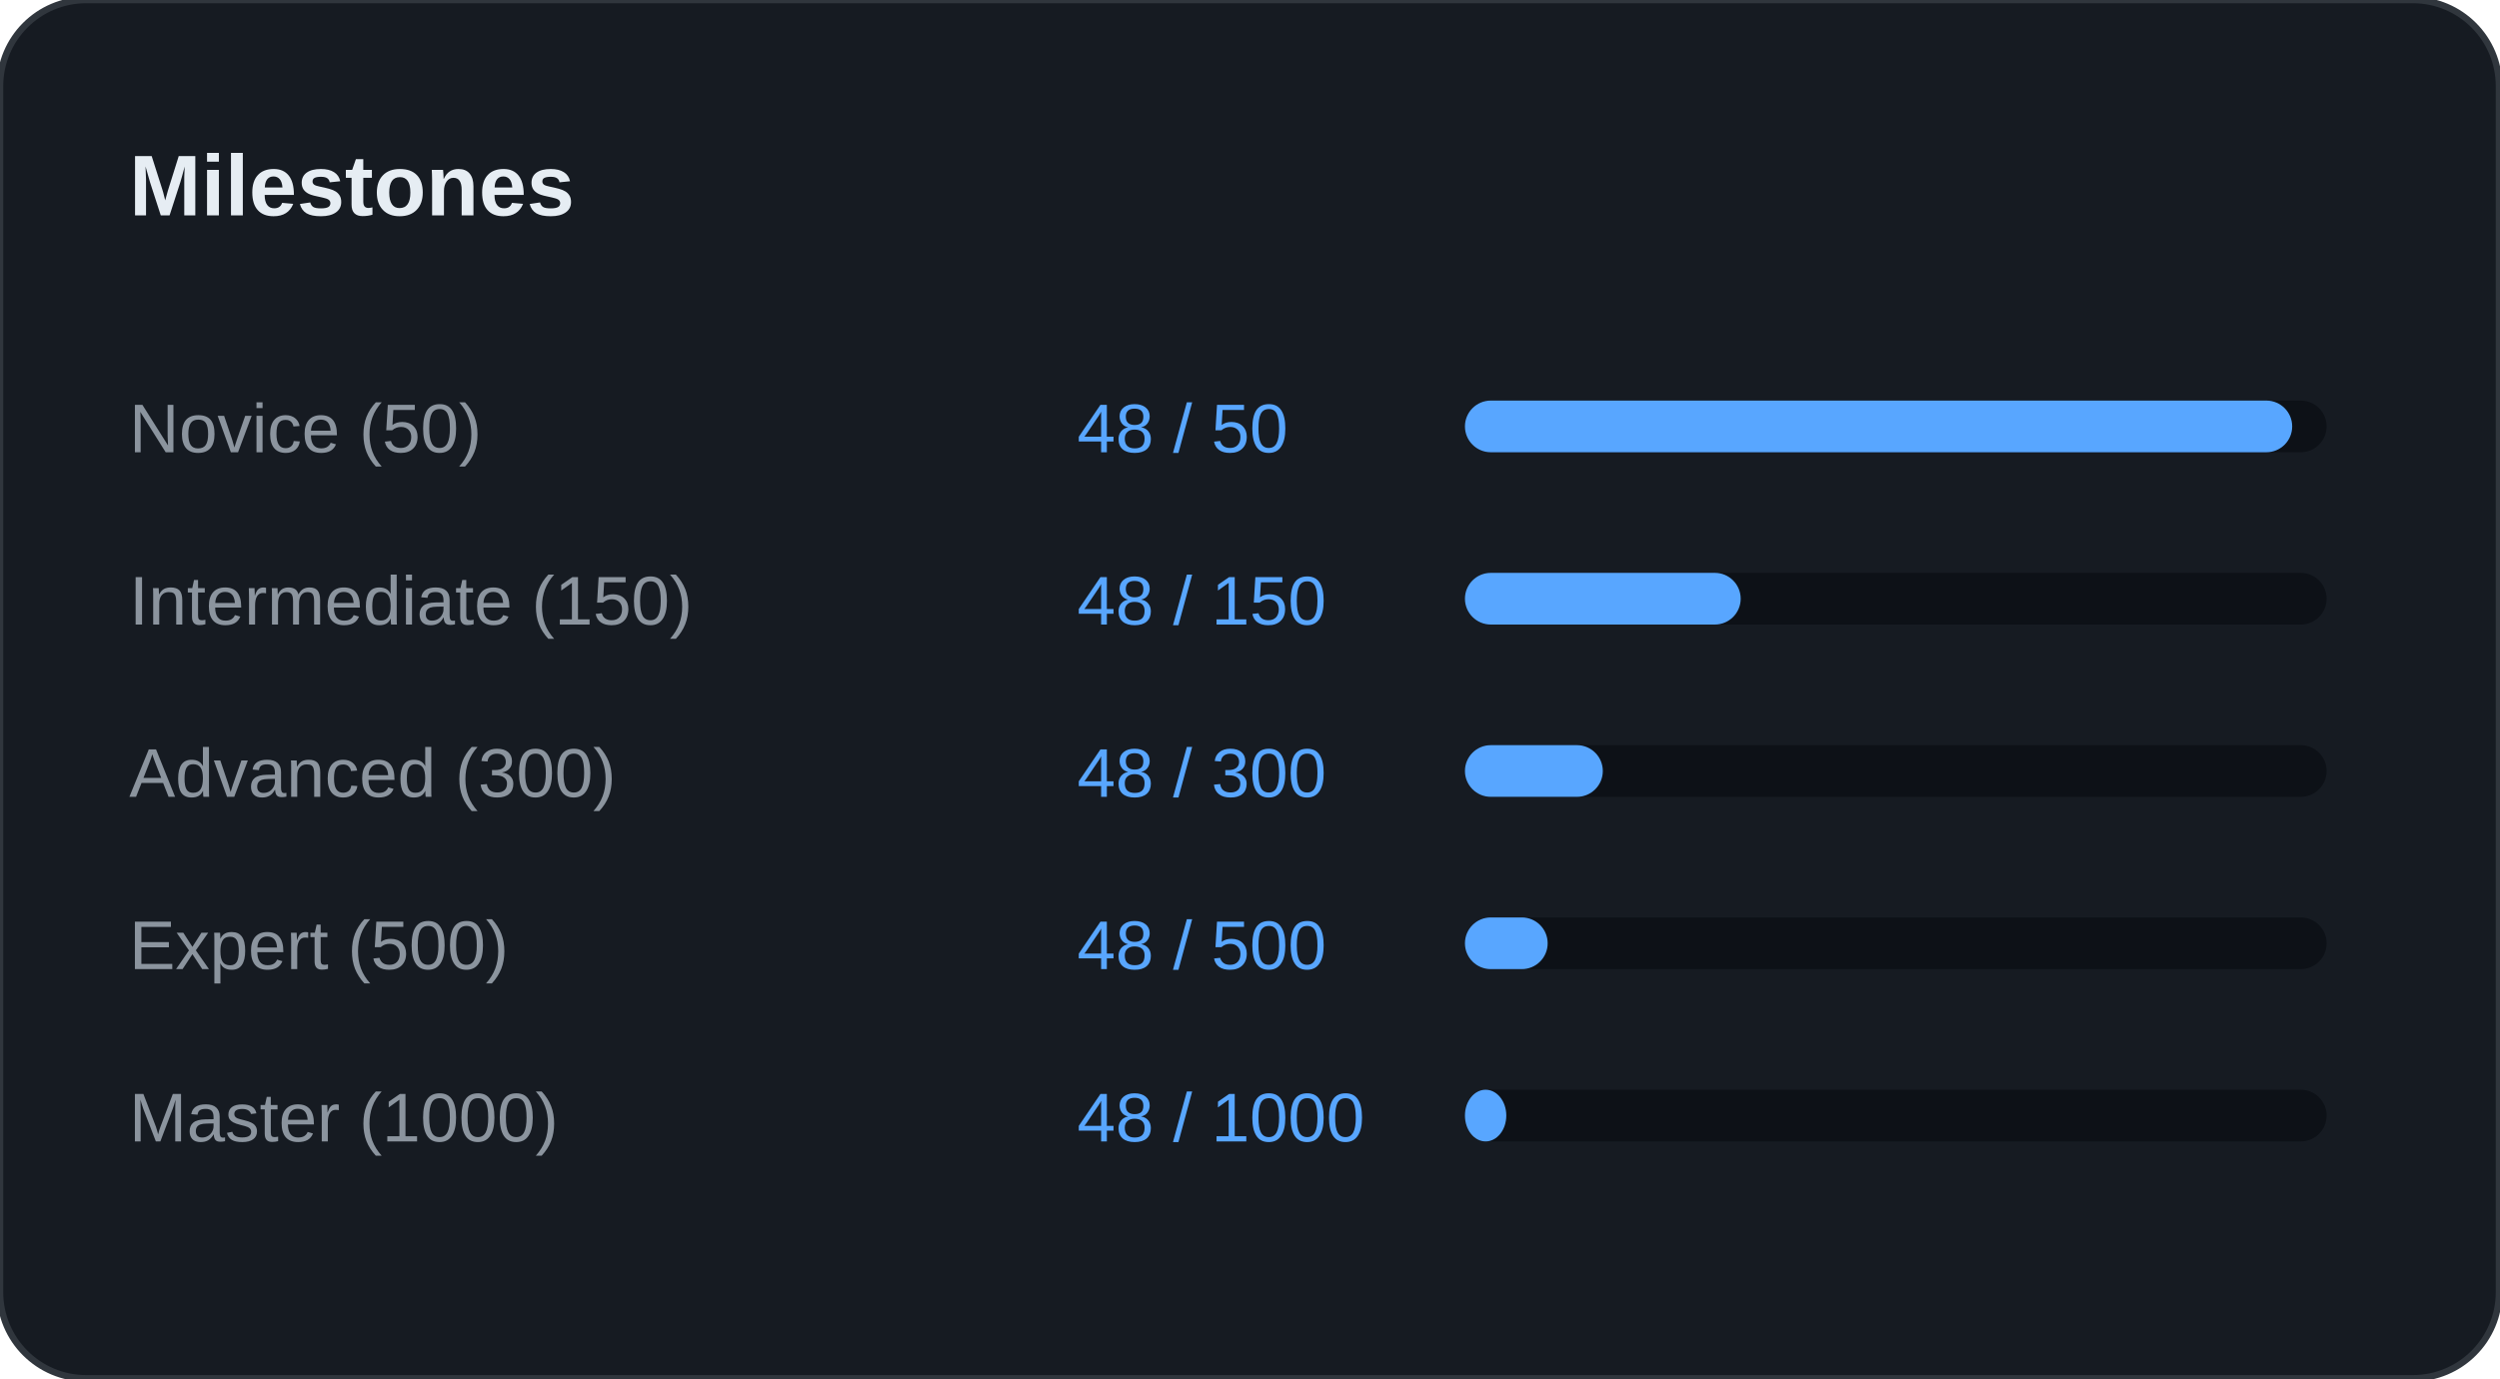
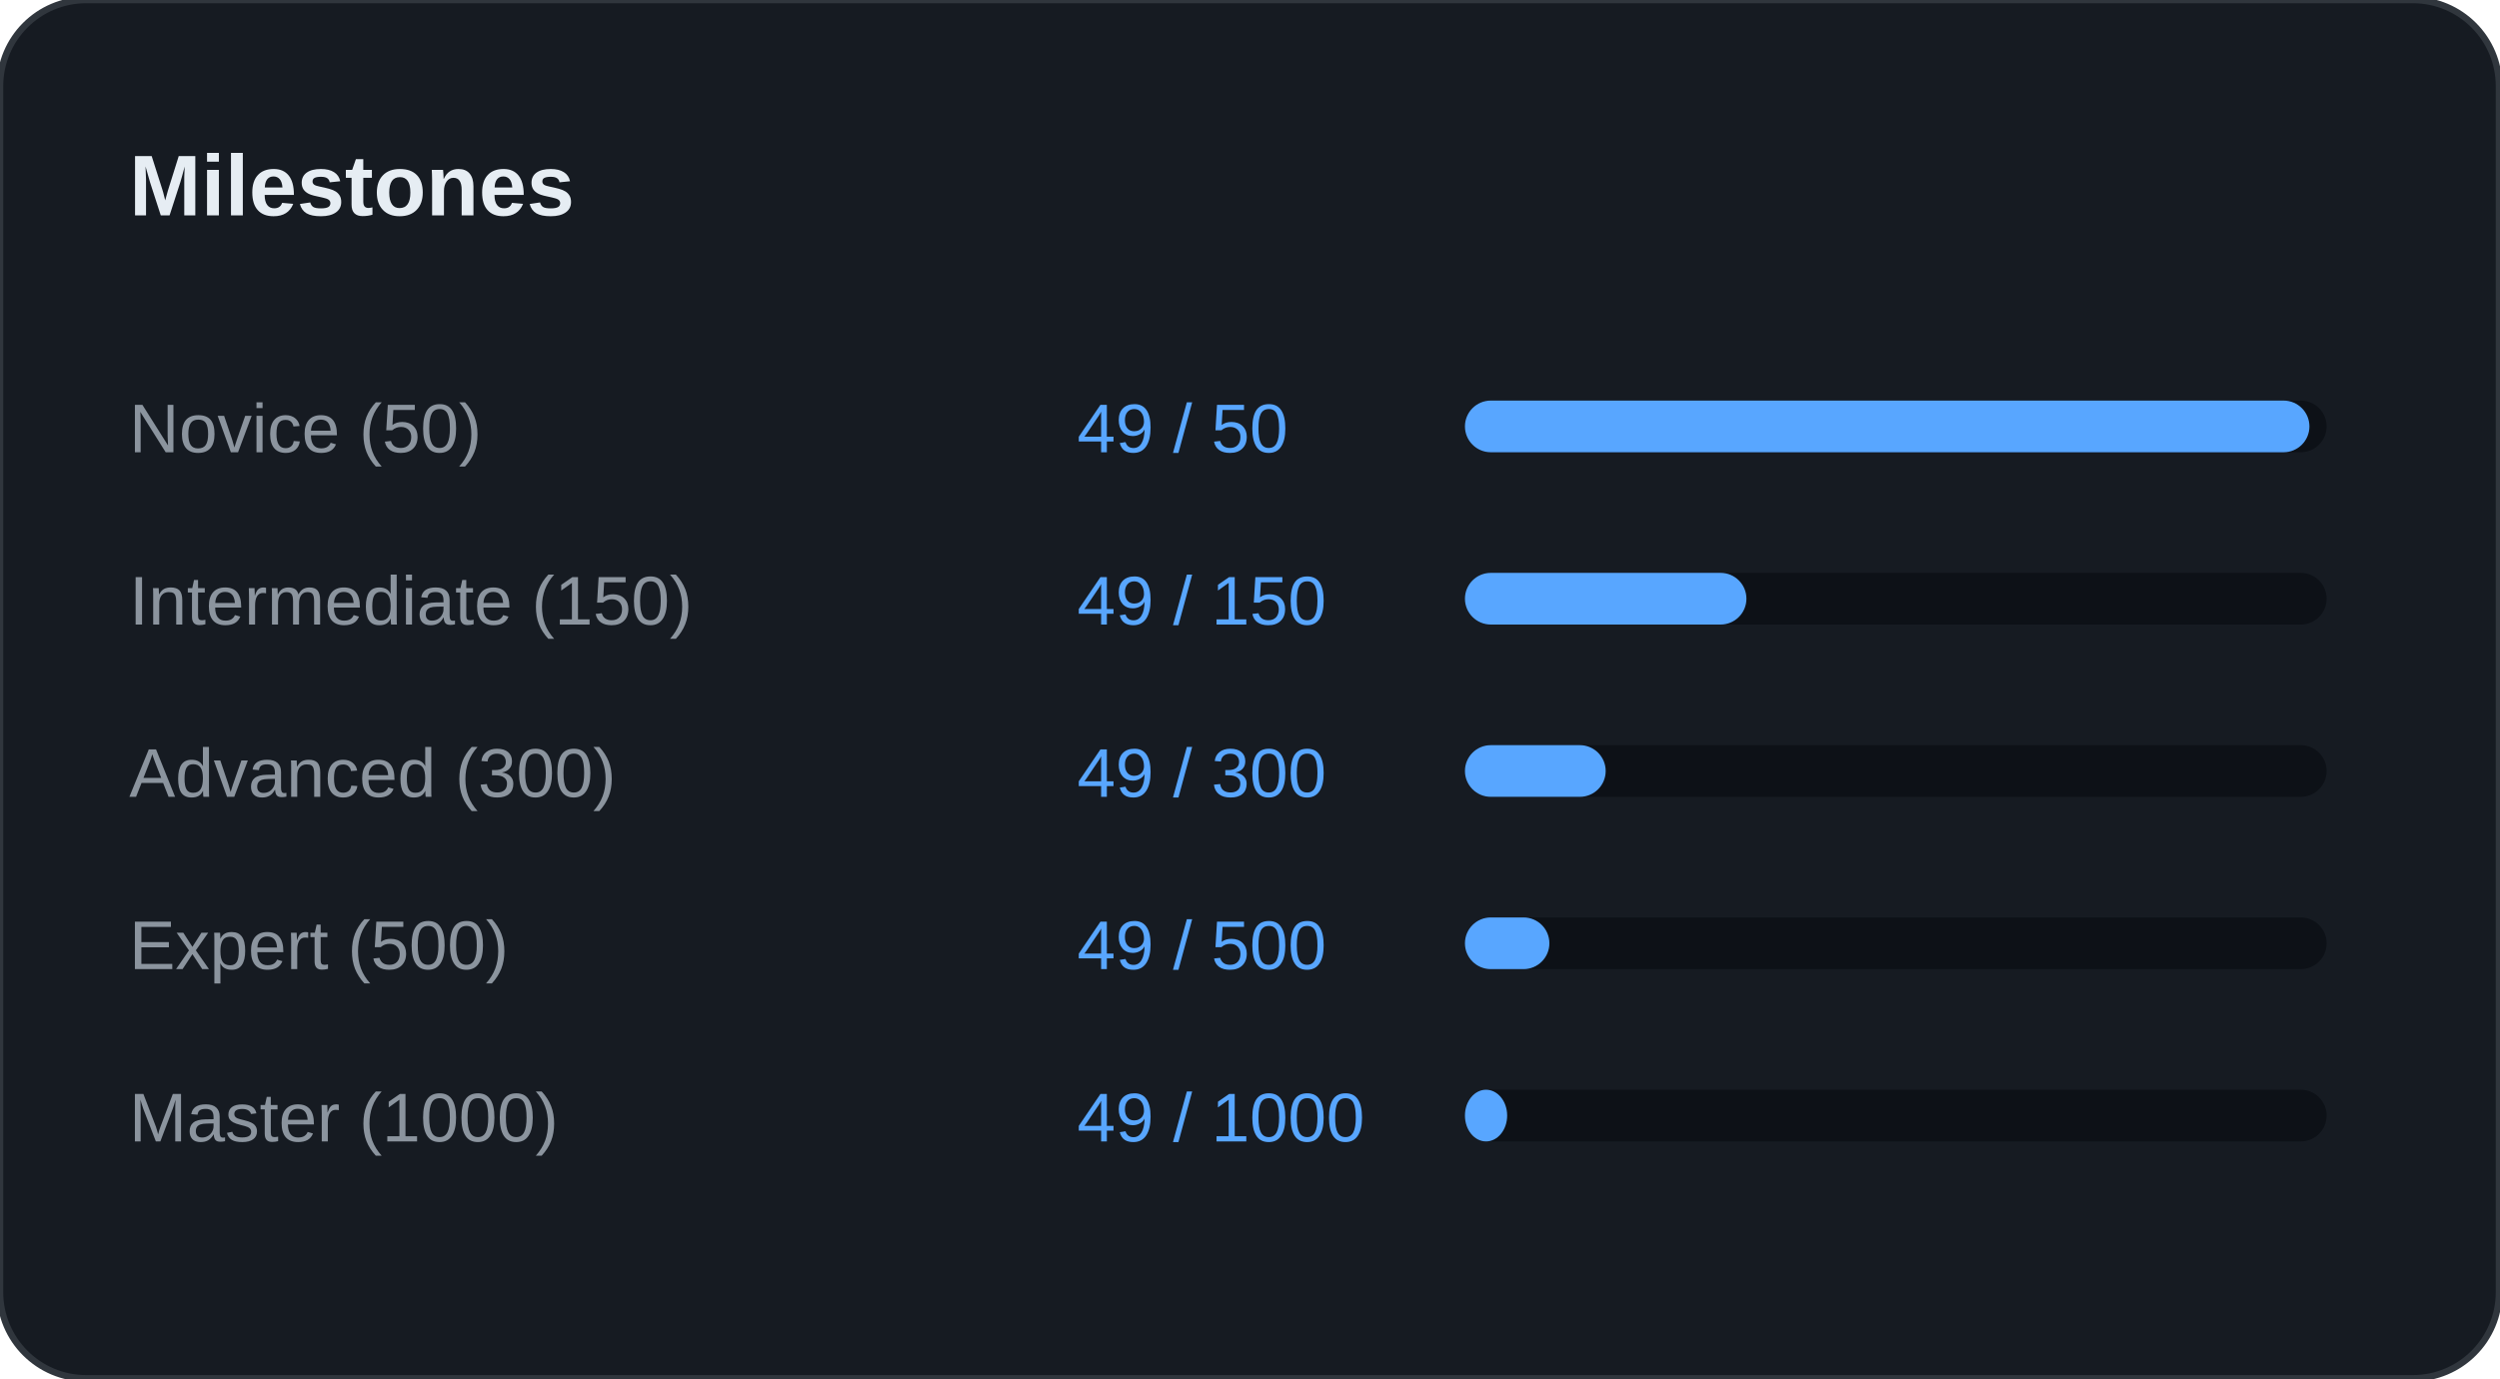
<svg xmlns="http://www.w3.org/2000/svg" width="100%" viewBox="0 0 580 320" preserveAspectRatio="xMidYMid meet">
  <rect width="580" height="320" rx="20" fill="#161B22" stroke="#30363D" stroke-width="1.5" />
  <text x="30" y="50" font-family="Segoe UI, Arial, sans-serif" font-size="20" font-weight="bold" fill="#E6EDF3">Milestones</text>
  <text x="30" y="105" font-family="Segoe UI, Arial, sans-serif" font-size="16" fill="#8B949E">Novice (50)</text>
-   <text x="250" y="105" font-family="Segoe UI, Arial, sans-serif" font-size="16" fill="#58A6FF">48 / 50</text>
+   <text x="250" y="105" font-family="Segoe UI, Arial, sans-serif" font-size="16" fill="#58A6FF">49 / 50</text>
  <rect x="340" y="93" width="200" height="12" rx="6" fill="#0D1117" />
-   <rect x="340" y="93" width="192" height="12" rx="6" fill="#58A6FF" />
+   <rect x="340" y="93" width="196" height="12" rx="6" fill="#58A6FF" />
  <text x="30" y="145" font-family="Segoe UI, Arial, sans-serif" font-size="16" fill="#8B949E">Intermediate (150)</text>
-   <text x="250" y="145" font-family="Segoe UI, Arial, sans-serif" font-size="16" fill="#58A6FF">48 / 150</text>
+   <text x="250" y="145" font-family="Segoe UI, Arial, sans-serif" font-size="16" fill="#58A6FF">49 / 150</text>
  <rect x="340" y="133" width="200" height="12" rx="6" fill="#0D1117" />
-   <rect x="340" y="133" width="64" height="12" rx="6" fill="#58A6FF" />
+   <rect x="340" y="133" width="65.333" height="12" rx="6" fill="#58A6FF" />
  <text x="30" y="185" font-family="Segoe UI, Arial, sans-serif" font-size="16" fill="#8B949E">Advanced (300)</text>
-   <text x="250" y="185" font-family="Segoe UI, Arial, sans-serif" font-size="16" fill="#58A6FF">48 / 300</text>
+   <text x="250" y="185" font-family="Segoe UI, Arial, sans-serif" font-size="16" fill="#58A6FF">49 / 300</text>
  <rect x="340" y="173" width="200" height="12" rx="6" fill="#0D1117" />
-   <rect x="340" y="173" width="32" height="12" rx="6" fill="#58A6FF" />
+   <rect x="340" y="173" width="32.667" height="12" rx="6" fill="#58A6FF" />
  <text x="30" y="225" font-family="Segoe UI, Arial, sans-serif" font-size="16" fill="#8B949E">Expert (500)</text>
-   <text x="250" y="225" font-family="Segoe UI, Arial, sans-serif" font-size="16" fill="#58A6FF">48 / 500</text>
+   <text x="250" y="225" font-family="Segoe UI, Arial, sans-serif" font-size="16" fill="#58A6FF">49 / 500</text>
  <rect x="340" y="213" width="200" height="12" rx="6" fill="#0D1117" />
-   <rect x="340" y="213" width="19.2" height="12" rx="6" fill="#58A6FF" />
+   <rect x="340" y="213" width="19.6" height="12" rx="6" fill="#58A6FF" />
  <text x="30" y="265" font-family="Segoe UI, Arial, sans-serif" font-size="16" fill="#8B949E">Master (1000)</text>
-   <text x="250" y="265" font-family="Segoe UI, Arial, sans-serif" font-size="16" fill="#58A6FF">48 / 1000</text>
+   <text x="250" y="265" font-family="Segoe UI, Arial, sans-serif" font-size="16" fill="#58A6FF">49 / 1000</text>
  <rect x="340" y="253" width="200" height="12" rx="6" fill="#0D1117" />
-   <rect x="340" y="253" width="9.6" height="12" rx="6" fill="#58A6FF" />
+   <rect x="340" y="253" width="9.8" height="12" rx="6" fill="#58A6FF" />
</svg>
